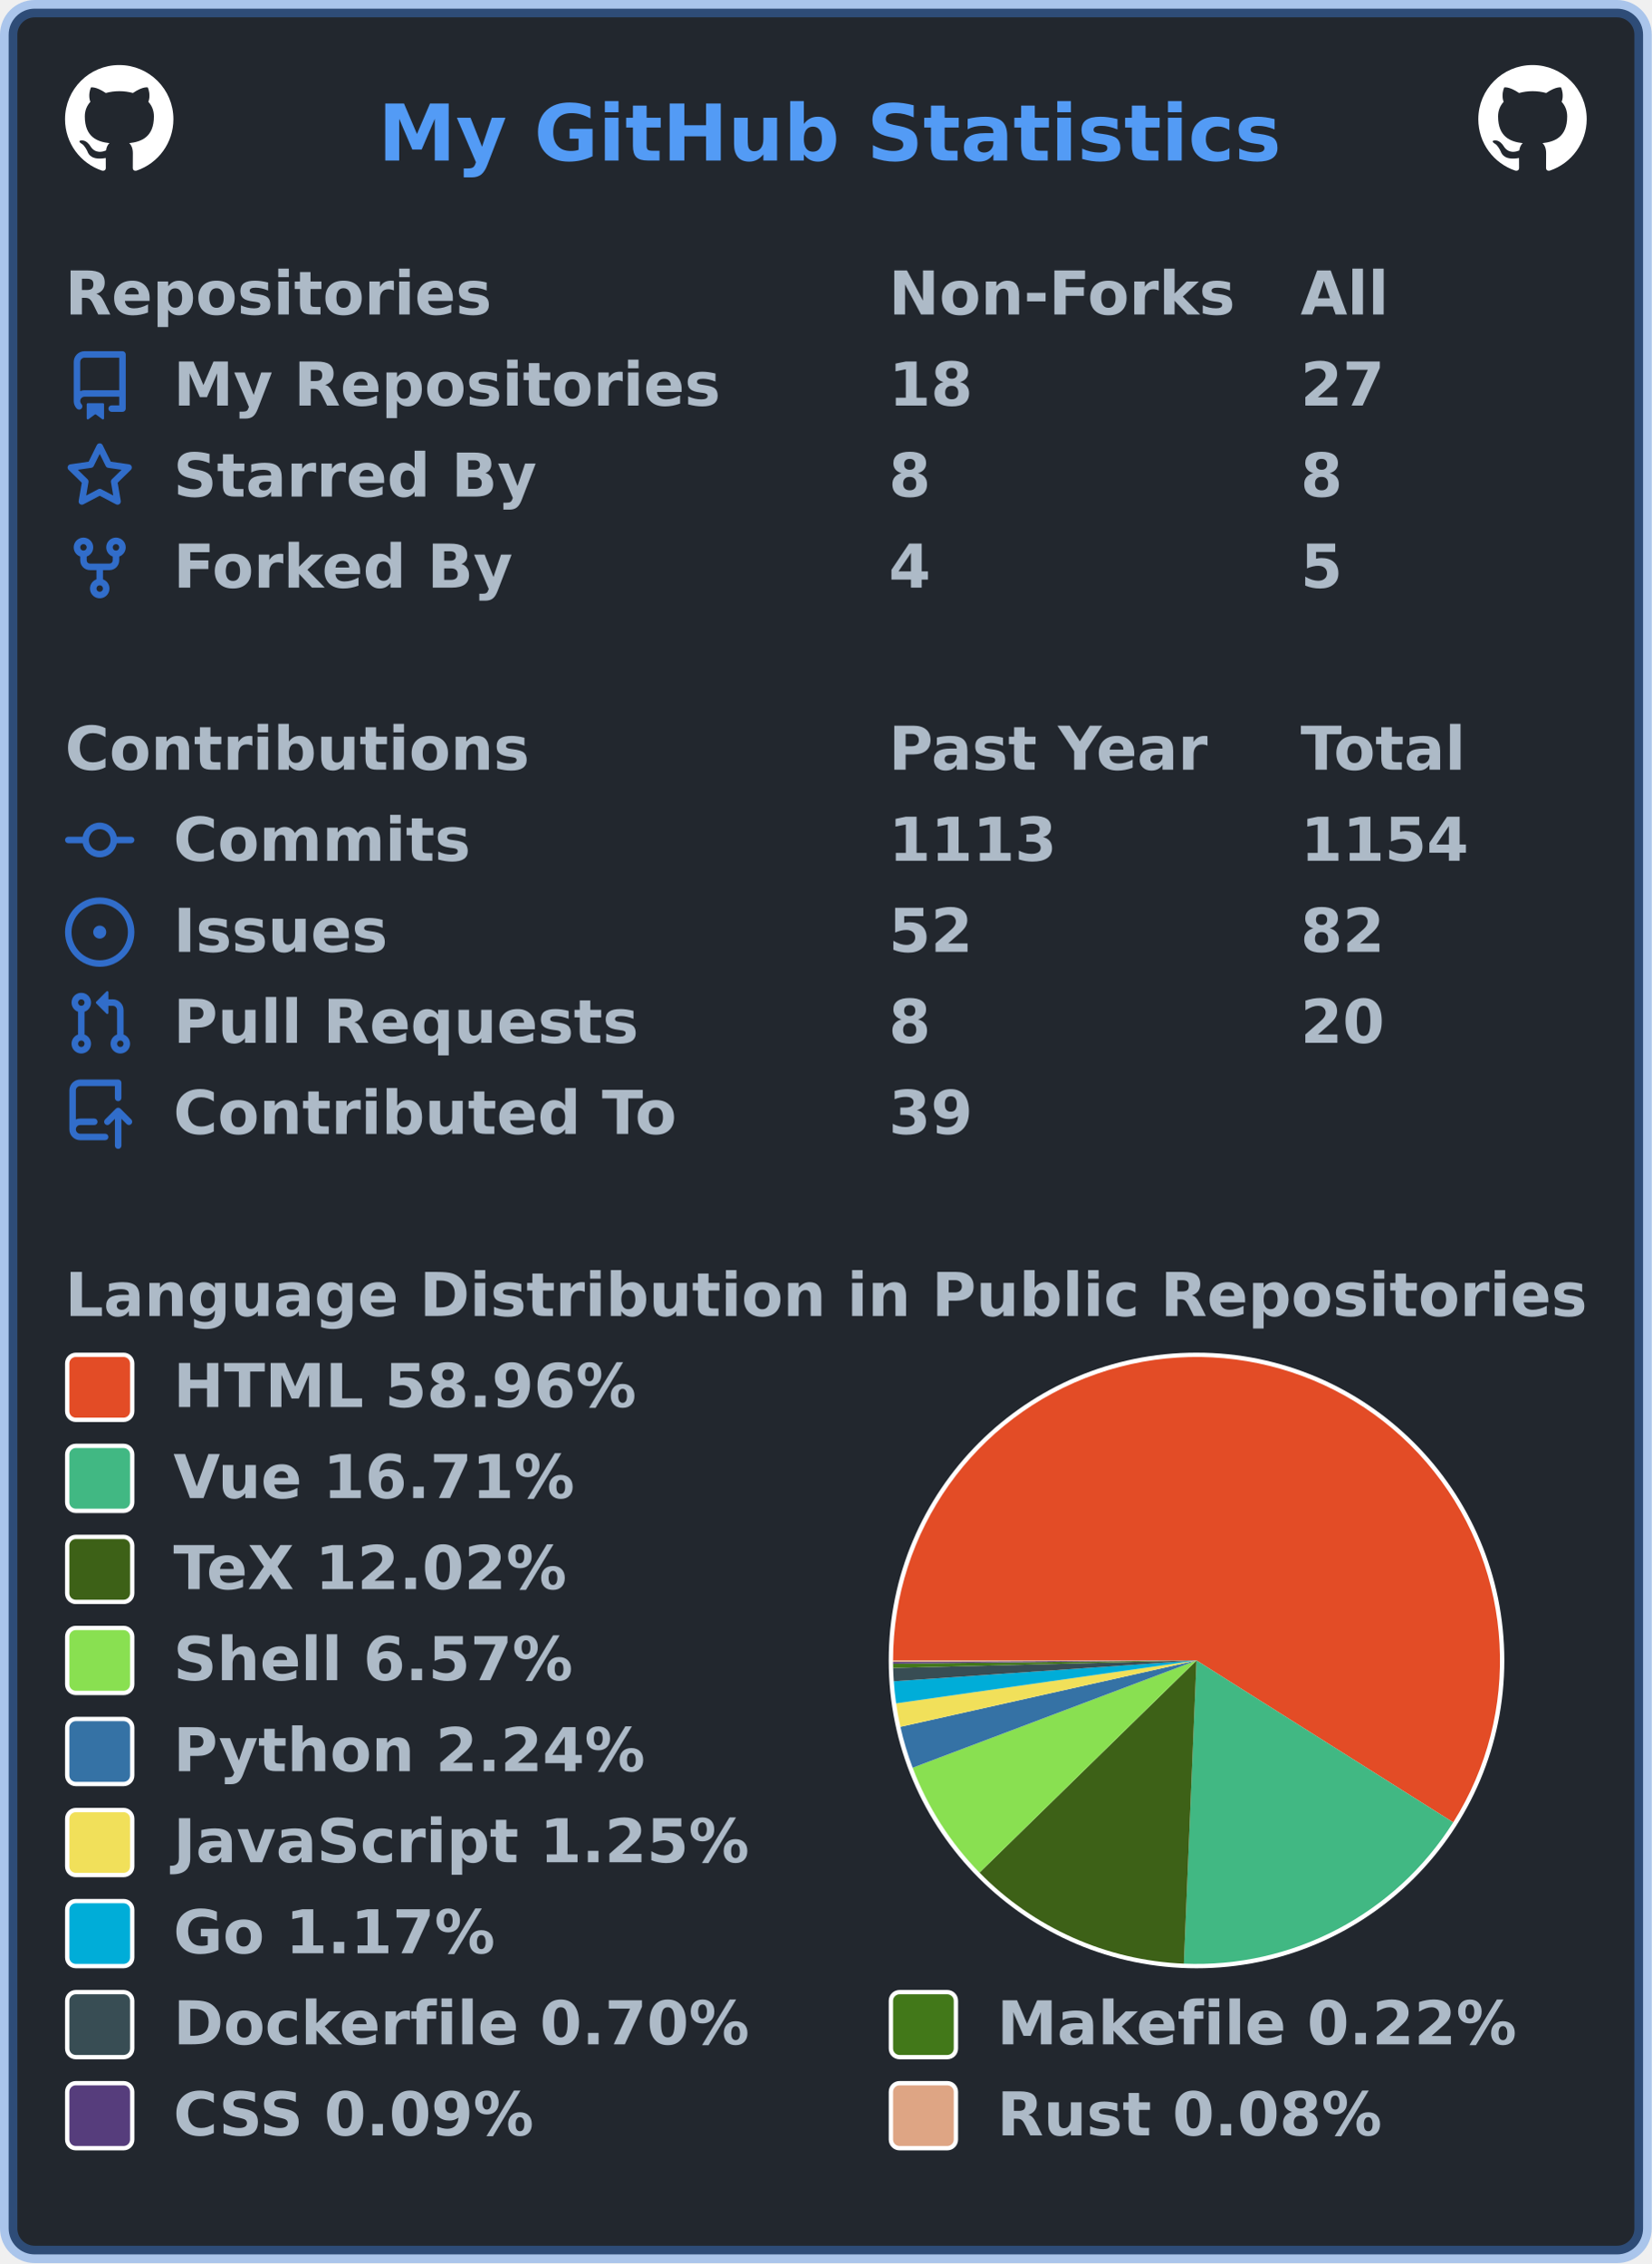
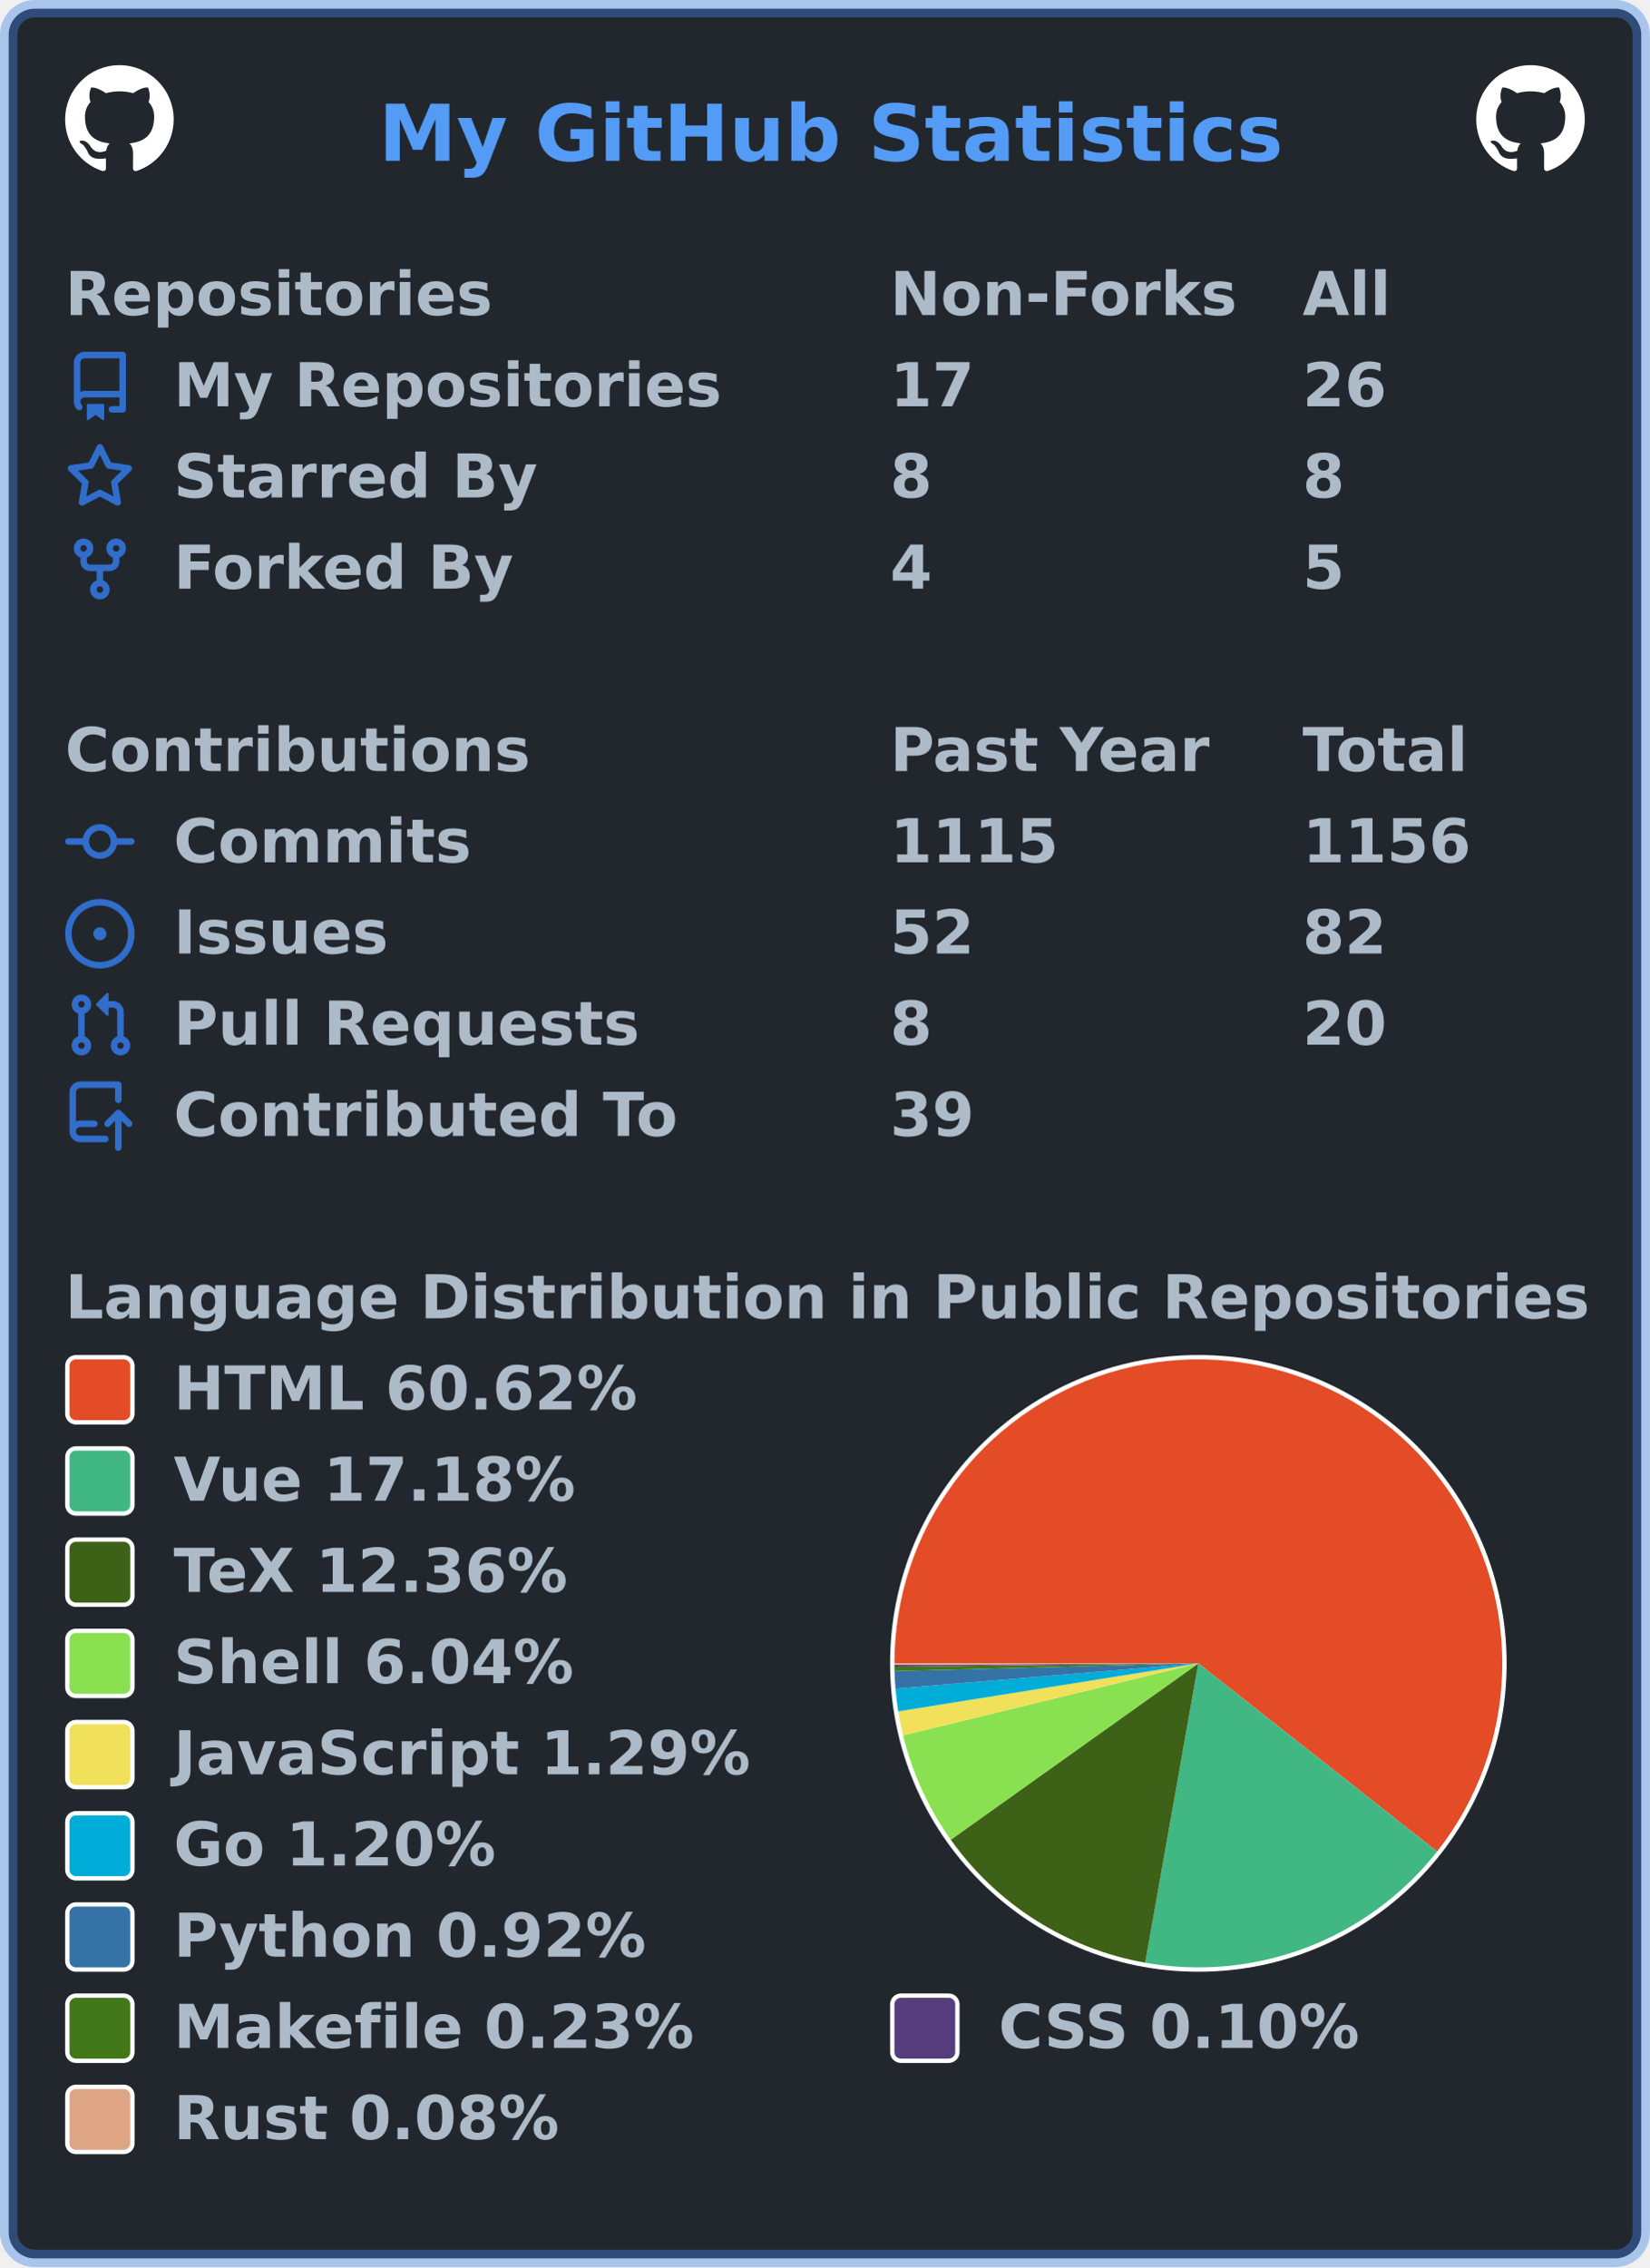
- <svg xmlns="http://www.w3.org/2000/svg" width="381" height="522" viewBox="0 0 381 522" lang="en" xml:lang="en">
-   <rect x="2" y="2" stroke-width="4" rx="6" width="377" height="518" stroke="rgba(65,132,228,0.4)" fill="#22272e" />
+ <svg xmlns="http://www.w3.org/2000/svg" width="380" height="522" viewBox="0 0 380 522" lang="en" xml:lang="en">
+   <rect x="2" y="2" stroke-width="4" rx="6" width="376" height="518" stroke="rgba(65,132,228,0.4)" fill="#22272e" />
  <g font-weight="600" font-size="110pt" font-family="Verdana,Geneva,DejaVu Sans,sans-serif" text-rendering="geometricPrecision">
    <text x="709" y="301" lengthAdjust="spacingAndGlyphs" textLength="1671" transform="scale(0.123)" fill="#539bf5">My GitHub Statistics</text>
    <svg x="15" y="15" width="25" height="25" viewBox="0 0 16 16">
      <path fill="#ffffff" fill-rule="evenodd" d="M8 0C3.58 0 0 3.58 0 8c0 3.54 2.29 6.53 5.47 7.59.4.07.55-.17.55-.38 0-.19-.01-.82-.01-1.49-2.01.37-2.53-.49-2.69-.94-.09-.23-.48-.94-.82-1.13-.28-.15-.68-.52-.01-.53.63-.01 1.08.58 1.23.82.72 1.21 1.87.87 2.33.66.07-.52.28-.87.51-1.07-1.78-.2-3.64-.89-3.64-3.95 0-.87.31-1.59.82-2.15-.08-.2-.36-1.02.08-2.12 0 0 .67-.21 2.2.82.64-.18 1.32-.27 2-.27.68 0 1.36.09 2 .27 1.53-1.04 2.2-.82 2.2-.82.44 1.1.16 1.92.08 2.12.51.56.82 1.27.82 2.15 0 3.07-1.87 3.75-3.65 3.95.29.25.54.73.54 1.48 0 1.07-.01 1.93-.01 2.2 0 .21.15.46.55.38A8.013 8.013 0 0016 8c0-4.42-3.58-8-8-8z" />
    </svg>
-     <svg x="341" y="15" width="25" height="25" viewBox="0 0 16 16">
+     <svg x="340" y="15" width="25" height="25" viewBox="0 0 16 16">
      <path fill="#ffffff" fill-rule="evenodd" d="M8 0C3.58 0 0 3.58 0 8c0 3.54 2.29 6.53 5.47 7.59.4.07.55-.17.55-.38 0-.19-.01-.82-.01-1.49-2.01.37-2.53-.49-2.69-.94-.09-.23-.48-.94-.82-1.13-.28-.15-.68-.52-.01-.53.63-.01 1.08.58 1.23.82.72 1.21 1.87.87 2.33.66.07-.52.28-.87.51-1.07-1.78-.2-3.64-.89-3.64-3.95 0-.87.31-1.59.82-2.15-.08-.2-.36-1.02.08-2.12 0 0 .67-.21 2.2.82.64-.18 1.32-.27 2-.27.68 0 1.36.09 2 .27 1.53-1.04 2.2-.82 2.2-.82.44 1.1.16 1.92.08 2.12.51.56.82 1.27.82 2.15 0 3.07-1.87 3.75-3.65 3.95.29.25.54.73.54 1.48 0 1.07-.01 1.93-.01 2.2 0 .21.15.46.55.38A8.013 8.013 0 0016 8c0-4.42-3.58-8-8-8z" />
    </svg>
    <g transform="translate(0, 60)" fill="#adbac7">
      <g transform="translate(15, 0)">
        <g transform="scale(0.095)">
          <text x="0" y="132" textLength="1020" lengthAdjust="spacingAndGlyphs">Repositories</text>
          <text x="2000" y="132" textLength="832" lengthAdjust="spacingAndGlyphs">Non-Forks</text>
          <text x="3000" y="132" textLength="206" lengthAdjust="spacingAndGlyphs">All</text>
        </g>
      </g>
      <g transform="translate(15, 21)">
        <path fill="#316dca" fill-rule="evenodd" d="M2 2.5A2.5 2.5 0 014.5 0h8.75a.75.75 0 01.75.75v12.5a.75.75 0 01-.75.75h-2.5a.75.75 0 110-1.5h1.75v-2h-8a1 1 0 00-.714 1.7.75.75 0 01-1.072 1.05A2.495 2.495 0 012 11.5v-9zm10.5-1V9h-8c-.356 0-.694.074-1 .208V2.5a1 1 0 011-1h8zM5 12.25v3.25a.25.25 0 00.4.2l1.45-1.087a.25.25 0 01.3 0L8.6 15.7a.25.25 0 00.4-.2v-3.25a.25.25 0 00-.25-.25h-3.5a.25.25 0 00-.25.25z" />
        <g transform="scale(0.095)">
          <text lengthAdjust="spacingAndGlyphs" textLength="1312" x="263" y="132">My Repositories</text>
-           <text lengthAdjust="spacingAndGlyphs" textLength="210" x="2000" y="132">18</text>
-           <text lengthAdjust="spacingAndGlyphs" textLength="210" x="3000" y="132">27</text>
+           <text lengthAdjust="spacingAndGlyphs" textLength="210" x="2000" y="132">17</text>
+           <text lengthAdjust="spacingAndGlyphs" textLength="210" x="3000" y="132">26</text>
        </g>
      </g>
      <g transform="translate(15, 42)">
        <path fill="#316dca" fill-rule="evenodd" d="M8 .25a.75.75 0 01.673.418l1.882 3.815 4.21.612a.75.75 0 01.416 1.279l-3.046 2.97.719 4.192a.75.75 0 01-1.088.791L8 12.347l-3.766 1.98a.75.75 0 01-1.088-.79l.72-4.194L.818 6.374a.75.75 0 01.416-1.28l4.21-.611L7.327.668A.75.75 0 018 .25zm0 2.445L6.615 5.5a.75.75 0 01-.564.41l-3.097.45 2.24 2.184a.75.75 0 01.216.664l-.528 3.084 2.769-1.456a.75.75 0 01.698 0l2.77 1.456-.53-3.084a.75.75 0 01.216-.664l2.24-2.183-3.096-.45a.75.75 0 01-.564-.41L8 2.694v.001z" />
        <g transform="scale(0.095)">
          <text lengthAdjust="spacingAndGlyphs" textLength="874" x="263" y="132">Starred By</text>
          <text lengthAdjust="spacingAndGlyphs" textLength="105" x="2000" y="132">8</text>
          <text lengthAdjust="spacingAndGlyphs" textLength="105" x="3000" y="132">8</text>
        </g>
      </g>
      <g transform="translate(15, 63)">
        <path fill="#316dca" fill-rule="evenodd" d="M5 3.25a.75.75 0 11-1.5 0 .75.75 0 011.5 0zm0 2.122a2.25 2.25 0 10-1.5 0v.878A2.25 2.25 0 005.75 8.5h1.5v2.128a2.251 2.251 0 101.5 0V8.5h1.5a2.25 2.25 0 002.25-2.25v-.878a2.25 2.25 0 10-1.5 0v.878a.75.75 0 01-.75.75h-4.5A.75.75 0 015 6.25v-.878zm3.75 7.378a.75.75 0 11-1.5 0 .75.75 0 011.5 0zm3-8.75a.75.75 0 100-1.5.75.75 0 000 1.5z" />
        <g transform="scale(0.095)">
          <text lengthAdjust="spacingAndGlyphs" textLength="828" x="263" y="132">Forked By</text>
          <text lengthAdjust="spacingAndGlyphs" textLength="105" x="2000" y="132">4</text>
          <text lengthAdjust="spacingAndGlyphs" textLength="105" x="3000" y="132">5</text>
        </g>
      </g>
    </g>
    <g transform="translate(0, 165)" fill="#adbac7">
      <g transform="translate(15, 0)">
        <g transform="scale(0.095)">
          <text x="0" y="132" textLength="1112" lengthAdjust="spacingAndGlyphs">Contributions</text>
          <text x="2000" y="132" textLength="774" lengthAdjust="spacingAndGlyphs">Past Year</text>
          <text x="3000" y="132" textLength="414" lengthAdjust="spacingAndGlyphs">Total</text>
        </g>
      </g>
      <g transform="translate(15, 21)">
        <path fill="#316dca" fill-rule="evenodd" d="M10.5 7.75a2.5 2.5 0 11-5 0 2.5 2.5 0 015 0zm1.43.75a4.002 4.002 0 01-7.86 0H.75a.75.75 0 110-1.5h3.32a4.001 4.001 0 017.86 0h3.32a.75.75 0 110 1.5h-3.32z" />
        <g transform="scale(0.095)">
          <text lengthAdjust="spacingAndGlyphs" textLength="734" x="263" y="132">Commits</text>
-           <text lengthAdjust="spacingAndGlyphs" textLength="420" x="2000" y="132">1113</text>
-           <text lengthAdjust="spacingAndGlyphs" textLength="420" x="3000" y="132">1154</text>
+           <text lengthAdjust="spacingAndGlyphs" textLength="420" x="2000" y="132">1115</text>
+           <text lengthAdjust="spacingAndGlyphs" textLength="420" x="3000" y="132">1156</text>
        </g>
      </g>
      <g transform="translate(15, 42)">
        <path fill="#316dca" d="M8 9.5a1.5 1.5 0 100-3 1.5 1.5 0 000 3z" />
        <path fill="#316dca" fill-rule="evenodd" d="M8 0a8 8 0 100 16A8 8 0 008 0zM1.5 8a6.5 6.5 0 1113 0 6.5 6.5 0 01-13 0z" />
        <g transform="scale(0.095)">
          <text lengthAdjust="spacingAndGlyphs" textLength="512" x="263" y="132">Issues</text>
          <text lengthAdjust="spacingAndGlyphs" textLength="210" x="2000" y="132">52</text>
          <text lengthAdjust="spacingAndGlyphs" textLength="210" x="3000" y="132">82</text>
        </g>
      </g>
      <g transform="translate(15, 63)">
        <path fill="#316dca" fill-rule="evenodd" d="M7.177 3.073L9.573.677A.25.25 0 0110 .854v4.792a.25.25 0 01-.427.177L7.177 3.427a.25.25 0 010-.354zM3.75 2.5a.75.75 0 100 1.5.75.75 0 000-1.5zm-2.25.75a2.25 2.25 0 113 2.122v5.256a2.251 2.251 0 11-1.5 0V5.372A2.25 2.25 0 011.5 3.25zM11 2.5h-1V4h1a1 1 0 011 1v5.628a2.251 2.251 0 101.5 0V5A2.5 2.5 0 0011 2.5zm1 10.25a.75.75 0 111.5 0 .75.75 0 01-1.5 0zM3.75 12a.75.75 0 100 1.5.75.75 0 000-1.5z" />
        <g transform="scale(0.095)">
          <text lengthAdjust="spacingAndGlyphs" textLength="1113" x="263" y="132">Pull Requests</text>
          <text lengthAdjust="spacingAndGlyphs" textLength="105" x="2000" y="132">8</text>
          <text lengthAdjust="spacingAndGlyphs" textLength="210" x="3000" y="132">20</text>
        </g>
      </g>
      <g transform="translate(15, 84)">
        <path fill="#316dca" fill-rule="evenodd" d="M1 2.5A2.5 2.5 0 013.5 0h8.75a.75.75 0 01.75.75v3.5a.75.75 0 01-1.5 0V1.5h-8a1 1 0 00-1 1v6.708A2.492 2.492 0 013.5 9h3.25a.75.75 0 010 1.5H3.5a1 1 0 100 2h5.75a.75.75 0 010 1.5H3.5A2.5 2.5 0 011 11.5v-9zm13.23 7.79a.75.75 0 001.06-1.06l-2.505-2.505a.75.75 0 00-1.06 0L9.22 9.229a.75.75 0 001.06 1.061l1.225-1.224v6.184a.75.75 0 001.5 0V9.066l1.224 1.224z" />
        <g transform="scale(0.095)">
          <text lengthAdjust="spacingAndGlyphs" textLength="1234" x="263" y="132">Contributed To</text>
          <text lengthAdjust="spacingAndGlyphs" textLength="210" x="2000" y="132">39</text>
        </g>
      </g>
    </g>
    <g transform="translate(0, 291)" fill="#adbac7">
      <g transform="translate(15, 0)">
        <g transform="scale(0.095)">
          <text x="0" y="132" textLength="3652" lengthAdjust="spacingAndGlyphs">Language Distribution in Public Repositories</text>
        </g>
      </g>
      <g transform="translate(205, 21)">
        <circle cx="71" cy="71" r="71" fill="#ffffff" />
      </g>
      <g transform="translate(206, 22)">
        <g>
-           <path fill-rule="evenodd" fill="#e34c26" d="M 0.0,70 A 70 70 0 1 1 129.202 107.351 L 70,70 Z" />
-           <path fill-rule="evenodd" fill="#41b883" d="M 129.202,107.351 A 70 70 0 0 1 67.082 139.939 L 70,70 Z" />
-           <path fill-rule="evenodd" fill="#3D6117" d="M 67.082,139.939 A 70 70 0 0 1 19.939 118.927 L 70,70 Z" />
-           <path fill-rule="evenodd" fill="#89e051" d="M 19.939,118.927 A 70 70 0 0 1 4.519 94.742 L 70,70 Z" />
-           <path fill-rule="evenodd" fill="#3572A5" d="M 4.519,94.742 A 70 70 0 0 1 1.695 85.311 L 70,70 Z" />
-           <path fill-rule="evenodd" fill="#f1e05a" d="M 1.695,85.311 A 70 70 0 0 1 0.704 79.9 L 70,70 Z" />
-           <path fill-rule="evenodd" fill="#00ADD8" d="M 0.704,79.9 A 70 70 0 0 1 0.165 74.803 L 70,70 Z" />
-           <path fill-rule="evenodd" fill="#384d54" d="M 0.165,74.803 A 70 70 0 0 1 0.021 71.727 L 70,70 Z" />
-           <path fill-rule="evenodd" fill="#427819" d="M 0.021,71.727 A 70 70 0 0 1 0.004 70.755 L 70,70 Z" />
-           <path fill-rule="evenodd" fill="#563d7c" d="M 0.004,70.755 A 70 70 0 0 1 0.001 70.344 L 70,70 Z" />
-           <path fill-rule="evenodd" fill="#dea584" d="M 0.001,70.344 A 70 70 0 0 1 0.0 70 L 70,70 Z" />
+           <path fill-rule="evenodd" fill="#e34c26" d="M 0.0,70 A 70 70 0 1 1 124.986 113.319 L 70,70 Z" />
+           <path fill-rule="evenodd" fill="#41b883" d="M 124.986,113.319 A 70 70 0 0 1 57.762 138.922 L 70,70 Z" />
+           <path fill-rule="evenodd" fill="#3D6117" d="M 57.762,138.922 A 70 70 0 0 1 12.973 110.595 L 70,70 Z" />
+           <path fill-rule="evenodd" fill="#89e051" d="M 12.973,110.595 A 70 70 0 0 1 1.995 86.592 L 70,70 Z" />
+           <path fill-rule="evenodd" fill="#f1e05a" d="M 1.995,86.592 A 70 70 0 0 1 0.877 81.048 L 70,70 Z" />
+           <path fill-rule="evenodd" fill="#00ADD8" d="M 0.877,81.048 A 70 70 0 0 1 0.242 75.816 L 70,70 Z" />
+           <path fill-rule="evenodd" fill="#3572A5" d="M 0.242,75.816 A 70 70 0 0 1 0.023 71.776 L 70,70 Z" />
+           <path fill-rule="evenodd" fill="#427819" d="M 0.023,71.776 A 70 70 0 0 1 0.004 70.777 L 70,70 Z" />
+           <path fill-rule="evenodd" fill="#563d7c" d="M 0.004,70.777 A 70 70 0 0 1 0.001 70.354 L 70,70 Z" />
+           <path fill-rule="evenodd" fill="#dea584" d="M 0.001,70.354 A 70 70 0 0 1 0.0 70 L 70,70 Z" />
          <animateTransform attributeName="transform" attributeType="XML" type="rotate" from="0 70 70" to="360 70 70" dur="10s" repeatCount="indefinite" />
        </g>
      </g>
      <g transform="translate(15, 21)">
        <rect x="0.5" y="0.5" rx="2" width="15" height="15" fill="#e34c26" stroke-width="1" stroke="#ffffff" />
-         <text transform="scale(0.095)" x="263" y="132" textLength="1142" lengthAdjust="spacingAndGlyphs">HTML 58.96%</text>
+         <text transform="scale(0.095)" x="263" y="132" textLength="1142" lengthAdjust="spacingAndGlyphs">HTML 60.62%</text>
      </g>
      <g transform="translate(15, 42)">
        <rect x="0.5" y="0.5" rx="2" width="15" height="15" fill="#41b883" stroke-width="1" stroke="#ffffff" />
-         <text transform="scale(0.095)" x="263" y="132" textLength="1002" lengthAdjust="spacingAndGlyphs">Vue 16.71%</text>
+         <text transform="scale(0.095)" x="263" y="132" textLength="1002" lengthAdjust="spacingAndGlyphs">Vue 17.18%</text>
      </g>
      <g transform="translate(15, 63)">
        <rect x="0.5" y="0.5" rx="2" width="15" height="15" fill="#3D6117" stroke-width="1" stroke="#ffffff" />
-         <text transform="scale(0.095)" x="263" y="132" textLength="999" lengthAdjust="spacingAndGlyphs">TeX 12.02%</text>
+         <text transform="scale(0.095)" x="263" y="132" textLength="999" lengthAdjust="spacingAndGlyphs">TeX 12.36%</text>
      </g>
      <g transform="translate(15, 84)">
        <rect x="0.5" y="0.5" rx="2" width="15" height="15" fill="#89e051" stroke-width="1" stroke="#ffffff" />
-         <text transform="scale(0.095)" x="263" y="132" textLength="982" lengthAdjust="spacingAndGlyphs">Shell 6.57%</text>
+         <text transform="scale(0.095)" x="263" y="132" textLength="982" lengthAdjust="spacingAndGlyphs">Shell 6.04%</text>
      </g>
      <g transform="translate(15, 105)">
-         <rect x="0.5" y="0.5" rx="2" width="15" height="15" fill="#3572A5" stroke-width="1" stroke="#ffffff" />
-         <text transform="scale(0.095)" x="263" y="132" textLength="1149" lengthAdjust="spacingAndGlyphs">Python 2.24%</text>
+         <rect x="0.5" y="0.5" rx="2" width="15" height="15" fill="#f1e05a" stroke-width="1" stroke="#ffffff" />
+         <text transform="scale(0.095)" x="263" y="132" textLength="1412" lengthAdjust="spacingAndGlyphs">JavaScript 1.29%</text>
      </g>
      <g transform="translate(15, 126)">
-         <rect x="0.5" y="0.5" rx="2" width="15" height="15" fill="#f1e05a" stroke-width="1" stroke="#ffffff" />
-         <text transform="scale(0.095)" x="263" y="132" textLength="1412" lengthAdjust="spacingAndGlyphs">JavaScript 1.25%</text>
+         <rect x="0.5" y="0.5" rx="2" width="15" height="15" fill="#00ADD8" stroke-width="1" stroke="#ffffff" />
+         <text transform="scale(0.095)" x="263" y="132" textLength="806" lengthAdjust="spacingAndGlyphs">Go 1.20%</text>
      </g>
      <g transform="translate(15, 147)">
-         <rect x="0.5" y="0.5" rx="2" width="15" height="15" fill="#00ADD8" stroke-width="1" stroke="#ffffff" />
-         <text transform="scale(0.095)" x="263" y="132" textLength="806" lengthAdjust="spacingAndGlyphs">Go 1.17%</text>
+         <rect x="0.5" y="0.5" rx="2" width="15" height="15" fill="#3572A5" stroke-width="1" stroke="#ffffff" />
+         <text transform="scale(0.095)" x="263" y="132" textLength="1149" lengthAdjust="spacingAndGlyphs">Python 0.92%</text>
      </g>
      <g transform="translate(15, 168)">
-         <rect x="0.5" y="0.5" rx="2" width="15" height="15" fill="#384d54" stroke-width="1" stroke="#ffffff" />
-         <text transform="scale(0.095)" x="263" y="132" textLength="1414" lengthAdjust="spacingAndGlyphs">Dockerfile 0.70%</text>
-         <rect x="190.5" y="0.5" rx="2" width="15" height="15" fill="#427819" stroke-width="1" stroke="#ffffff" />
-         <text transform="scale(0.095)" x="2263" y="132" textLength="1272" lengthAdjust="spacingAndGlyphs">Makefile 0.22%</text>
+         <rect x="0.5" y="0.5" rx="2" width="15" height="15" fill="#427819" stroke-width="1" stroke="#ffffff" />
+         <text transform="scale(0.095)" x="263" y="132" textLength="1272" lengthAdjust="spacingAndGlyphs">Makefile 0.23%</text>
+         <rect x="190.5" y="0.5" rx="2" width="15" height="15" fill="#563d7c" stroke-width="1" stroke="#ffffff" />
+         <text transform="scale(0.095)" x="2263" y="132" textLength="903" lengthAdjust="spacingAndGlyphs">CSS 0.10%</text>
      </g>
      <g transform="translate(15, 189)">
-         <rect x="0.5" y="0.5" rx="2" width="15" height="15" fill="#563d7c" stroke-width="1" stroke="#ffffff" />
-         <text transform="scale(0.095)" x="263" y="132" textLength="903" lengthAdjust="spacingAndGlyphs">CSS 0.09%</text>
-         <rect x="190.5" y="0.5" rx="2" width="15" height="15" fill="#dea584" stroke-width="1" stroke="#ffffff" />
-         <text transform="scale(0.095)" x="2263" y="132" textLength="946" lengthAdjust="spacingAndGlyphs">Rust 0.08%</text>
+         <rect x="0.5" y="0.5" rx="2" width="15" height="15" fill="#dea584" stroke-width="1" stroke="#ffffff" />
+         <text transform="scale(0.095)" x="263" y="132" textLength="946" lengthAdjust="spacingAndGlyphs">Rust 0.08%</text>
      </g>
    </g>
  </g>
</svg>
